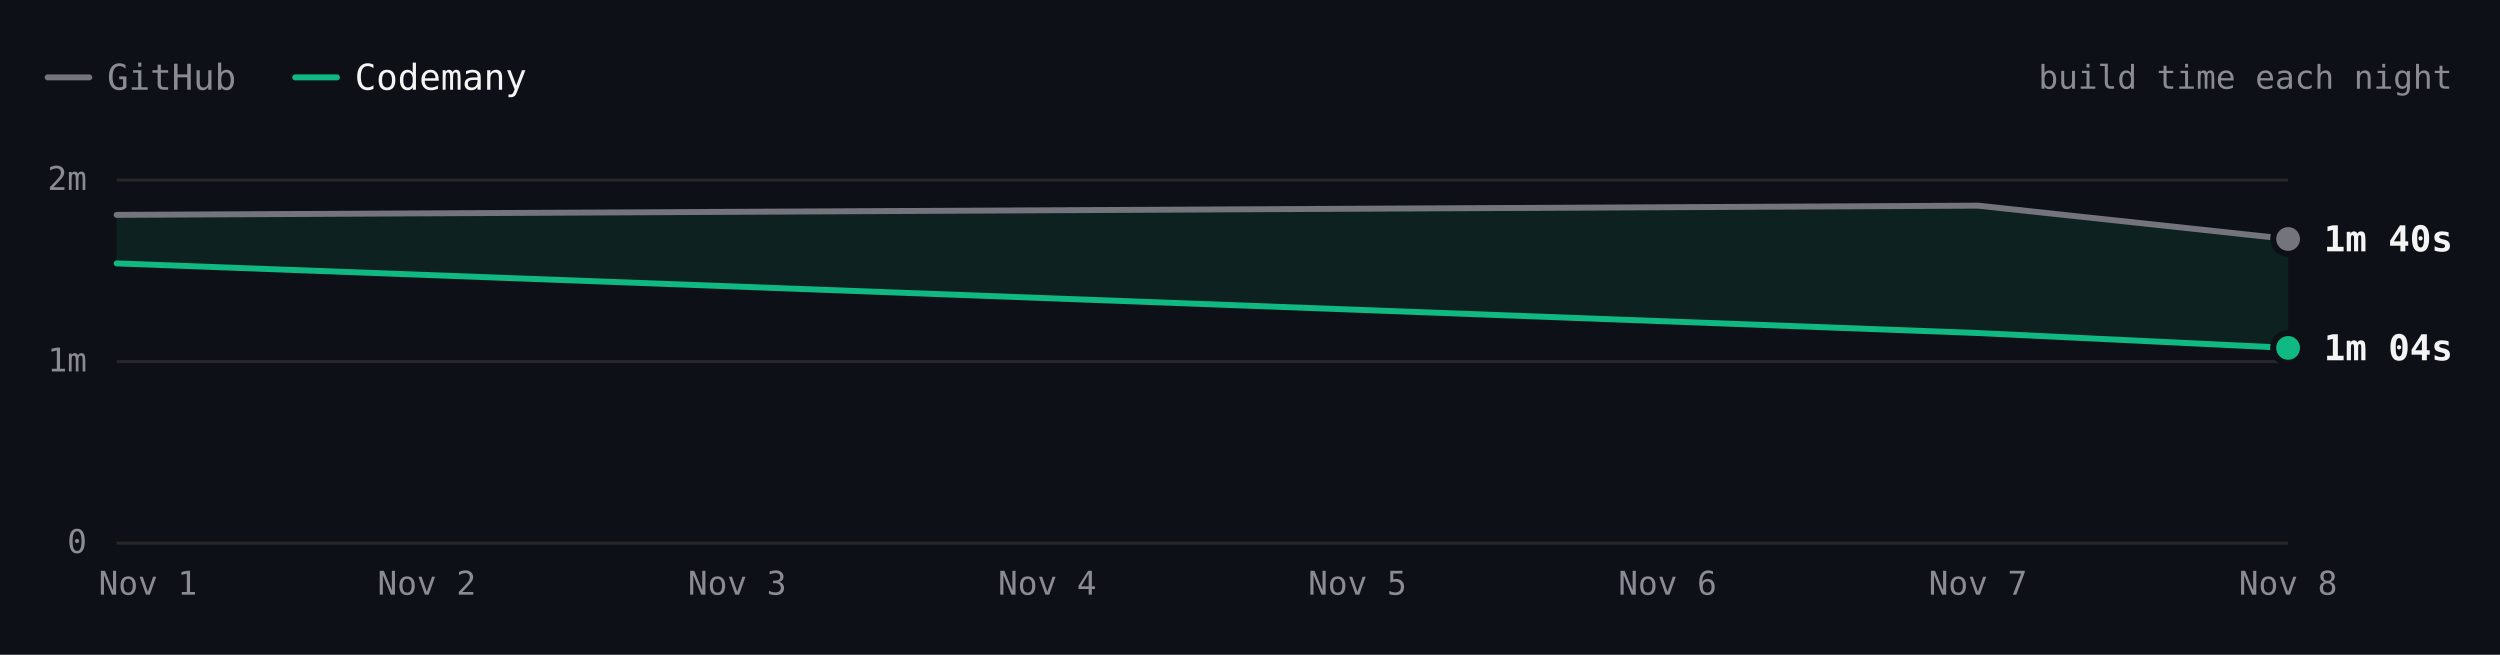
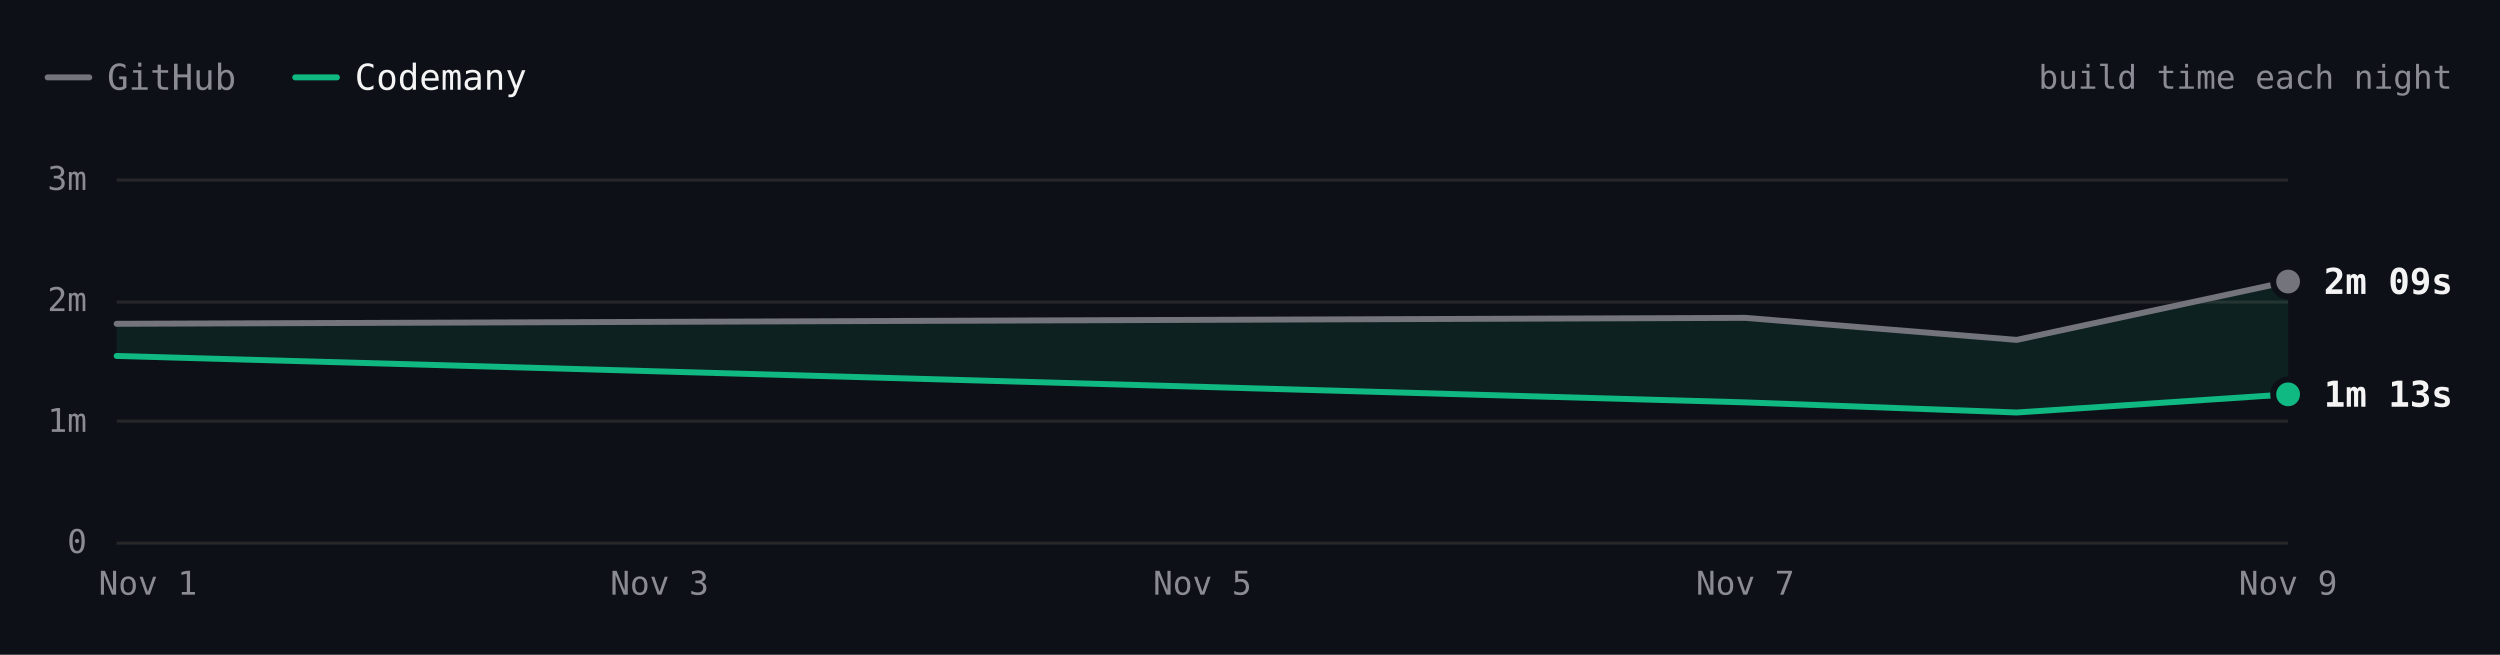
- <svg xmlns="http://www.w3.org/2000/svg" viewBox="0 0 840 220" width="840" height="220" role="img" aria-label="Excalidraw build time each night over 3 nights. Latest: GitHub 1m 40s, Codemany 1m 04s. Overall: 1.6× faster." font-family="'JetBrains Mono', ui-monospace, SFMono-Regular, Menlo, monospace" style="max-width:100%;height:auto;font-variant-numeric:tabular-nums">
+ <svg xmlns="http://www.w3.org/2000/svg" viewBox="0 0 840 220" width="840" height="220" role="img" aria-label="Excalidraw build time each night over 4 nights. Latest: GitHub 2m 09s, Codemany 1m 13s. Overall: 1.5× faster." font-family="'JetBrains Mono', ui-monospace, SFMono-Regular, Menlo, monospace" style="max-width:100%;height:auto;font-variant-numeric:tabular-nums">
  <rect width="840" height="220" fill="#0d1117" />
  <path d="M16 26h14" stroke="#74747c" stroke-width="2" stroke-linecap="round" />
  <text x="36" y="26" font-size="12" fill="#8b8b94" dominant-baseline="central">GitHub</text>
  <path d="M99.2 26h14" stroke="#10b981" stroke-width="2" stroke-linecap="round" />
  <text x="119.2" y="26" font-size="12" fill="#f4f4f5" dominant-baseline="central">Codemany</text>
  <text x="824" y="26" font-size="11" fill="#8b8b94" text-anchor="end" dominant-baseline="central">build time each night</text>
  <path d="M39.2 182.5L768.8 182.5" stroke="#27272a" stroke-width="1" fill="none" />
  <text x="29.2" y="182" font-size="11" fill="#8b8b94" text-anchor="end" dominant-baseline="central">0</text>
-   <path d="M39.2 121.5L768.8 121.5" stroke="#27272a" stroke-width="1" fill="none" />
-   <text x="29.2" y="121" font-size="11" fill="#8b8b94" text-anchor="end" dominant-baseline="central">1m</text>
+   <path d="M39.2 141.5L768.8 141.5" stroke="#27272a" stroke-width="1" fill="none" />
+   <text x="29.2" y="141.3" font-size="11" fill="#8b8b94" text-anchor="end" dominant-baseline="central">1m</text>
+   <path d="M39.2 101.5L768.8 101.5" stroke="#27272a" stroke-width="1" fill="none" />
+   <text x="29.2" y="100.7" font-size="11" fill="#8b8b94" text-anchor="end" dominant-baseline="central">2m</text>
  <path d="M39.2 60.5L768.8 60.5" stroke="#27272a" stroke-width="1" fill="none" />
-   <text x="29.2" y="60" font-size="11" fill="#8b8b94" text-anchor="end" dominant-baseline="central">2m</text>
-   <text x="768.8" y="196" font-size="11" fill="#8b8b94" text-anchor="middle" dominant-baseline="central">Nov 8</text>
-   <text x="664.6" y="196" font-size="11" fill="#8b8b94" text-anchor="middle" dominant-baseline="central">Nov 7</text>
-   <text x="560.3" y="196" font-size="11" fill="#8b8b94" text-anchor="middle" dominant-baseline="central">Nov 6</text>
-   <text x="456.1" y="196" font-size="11" fill="#8b8b94" text-anchor="middle" dominant-baseline="central">Nov 5</text>
-   <text x="351.9" y="196" font-size="11" fill="#8b8b94" text-anchor="middle" dominant-baseline="central">Nov 4</text>
-   <text x="247.7" y="196" font-size="11" fill="#8b8b94" text-anchor="middle" dominant-baseline="central">Nov 3</text>
-   <text x="143.4" y="196" font-size="11" fill="#8b8b94" text-anchor="middle" dominant-baseline="central">Nov 2</text>
+   <text x="29.2" y="60" font-size="11" fill="#8b8b94" text-anchor="end" dominant-baseline="central">3m</text>
+   <text x="768.8" y="196" font-size="11" fill="#8b8b94" text-anchor="middle" dominant-baseline="central">Nov 9</text>
+   <text x="586.4" y="196" font-size="11" fill="#8b8b94" text-anchor="middle" dominant-baseline="central">Nov 7</text>
+   <text x="404" y="196" font-size="11" fill="#8b8b94" text-anchor="middle" dominant-baseline="central">Nov 5</text>
+   <text x="221.6" y="196" font-size="11" fill="#8b8b94" text-anchor="middle" dominant-baseline="central">Nov 3</text>
  <text x="49.7" y="196" font-size="11" fill="#8b8b94" text-anchor="middle" dominant-baseline="central">Nov 1</text>
-   <path d="M39.2 72.2L664.6 69.1L768.8 80.3L768.8 116.9L664.6 111.9L39.2 88.5Z" fill="rgba(16,185,129,0.10)" />
-   <path d="M39.2 72.2L664.6 69.1L768.8 80.3" fill="none" stroke="#74747c" stroke-width="2" stroke-linecap="round" stroke-linejoin="round" />
-   <path d="M39.2 88.5L664.6 111.9L768.8 116.9" fill="none" stroke="#10b981" stroke-width="2" stroke-linecap="round" stroke-linejoin="round" />
-   <circle cx="768.8" cy="80.3" r="6" fill="#0d1117" />
-   <circle cx="768.8" cy="80.3" r="4" fill="#74747c" />
-   <text x="780.8" y="80.3" font-size="12" fill="#f4f4f5" font-weight="600" dominant-baseline="central">1m 40s</text>
-   <circle cx="768.8" cy="116.9" r="6" fill="#0d1117" />
-   <circle cx="768.8" cy="116.9" r="4" fill="#10b981" />
-   <text x="780.8" y="116.9" font-size="12" fill="#f4f4f5" font-weight="600" dominant-baseline="central">1m 04s</text>
-   <circle class="bench-mark" cx="39.2" cy="72.2" r="12" fill="#0d1117" fill-opacity="0" data-tip="Excalidraw · GitHub · 1m 48s · Nov 1" data-href="https://github.com/codemanyhq/bench-private/actions/runs/41357757246/job/125001439131" style="cursor:pointer" />
-   <circle class="bench-mark" cx="39.2" cy="88.5" r="12" fill="#0d1117" fill-opacity="0" data-tip="Excalidraw · Codemany · 1m 32s · Nov 1" data-href="https://github.com/codemanyhq/bench/actions/runs/41189686531/job/124809425519" style="cursor:pointer" />
-   <circle class="bench-mark" cx="664.6" cy="69.1" r="12" fill="#0d1117" fill-opacity="0" data-tip="Excalidraw · GitHub · 1m 51s · Nov 7" data-href="https://github.com/codemanyhq/bench-private/actions/runs/42342779574/job/128313955280" style="cursor:pointer" />
-   <circle class="bench-mark" cx="664.6" cy="111.9" r="12" fill="#0d1117" fill-opacity="0" data-tip="Excalidraw · Codemany · 1m 09s · Nov 7" data-href="https://github.com/codemanyhq/bench/actions/runs/42363100897/job/128383571186" style="cursor:pointer" />
-   <circle class="bench-mark" cx="768.8" cy="80.3" r="12" fill="#0d1117" fill-opacity="0" data-tip="Excalidraw · GitHub · 1m 40s · Nov 8" data-href="https://github.com/codemanyhq/bench-private/actions/runs/42477866952/job/128905488680" style="cursor:pointer" />
-   <circle class="bench-mark" cx="768.8" cy="116.9" r="12" fill="#0d1117" fill-opacity="0" data-tip="Excalidraw · Codemany · 1m 04s · Nov 8" data-href="https://github.com/codemanyhq/bench/actions/runs/42471415877/job/128905483101" style="cursor:pointer" />
+   <path d="M39.2 108.8L586.4 106.8L677.6 114.2L768.8 94.6L768.8 132.5L677.6 138.6L586.4 135.2L39.2 119.6Z" fill="rgba(16,185,129,0.10)" />
+   <path d="M39.2 108.8L586.4 106.8L677.6 114.2L768.8 94.6" fill="none" stroke="#74747c" stroke-width="2" stroke-linecap="round" stroke-linejoin="round" />
+   <path d="M39.2 119.6L586.4 135.2L677.6 138.6L768.8 132.5" fill="none" stroke="#10b981" stroke-width="2" stroke-linecap="round" stroke-linejoin="round" />
+   <circle cx="768.8" cy="94.6" r="6" fill="#0d1117" />
+   <circle cx="768.8" cy="94.6" r="4" fill="#74747c" />
+   <text x="780.8" y="94.6" font-size="12" fill="#f4f4f5" font-weight="600" dominant-baseline="central">2m 09s</text>
+   <circle cx="768.8" cy="132.5" r="6" fill="#0d1117" />
+   <circle cx="768.8" cy="132.5" r="4" fill="#10b981" />
+   <text x="780.8" y="132.5" font-size="12" fill="#f4f4f5" font-weight="600" dominant-baseline="central">1m 13s</text>
+   <circle class="bench-mark" cx="39.2" cy="108.8" r="12" fill="#0d1117" fill-opacity="0" data-tip="Excalidraw · GitHub · 1m 48s · Nov 1" data-href="https://github.com/codemanyhq/bench-private/actions/runs/41357757246/job/125001439131" style="cursor:pointer" />
+   <circle class="bench-mark" cx="39.2" cy="119.6" r="12" fill="#0d1117" fill-opacity="0" data-tip="Excalidraw · Codemany · 1m 32s · Nov 1" data-href="https://github.com/codemanyhq/bench/actions/runs/41189686531/job/124809425519" style="cursor:pointer" />
+   <circle class="bench-mark" cx="586.4" cy="106.8" r="12" fill="#0d1117" fill-opacity="0" data-tip="Excalidraw · GitHub · 1m 51s · Nov 7" data-href="https://github.com/codemanyhq/bench-private/actions/runs/42342779574/job/128313955280" style="cursor:pointer" />
+   <circle class="bench-mark" cx="586.4" cy="135.2" r="12" fill="#0d1117" fill-opacity="0" data-tip="Excalidraw · Codemany · 1m 09s · Nov 7" data-href="https://github.com/codemanyhq/bench/actions/runs/42363100897/job/128383571186" style="cursor:pointer" />
+   <circle class="bench-mark" cx="677.6" cy="114.2" r="12" fill="#0d1117" fill-opacity="0" data-tip="Excalidraw · GitHub · 1m 40s · Nov 8" data-href="https://github.com/codemanyhq/bench-private/actions/runs/42477866952/job/128905488680" style="cursor:pointer" />
+   <circle class="bench-mark" cx="677.6" cy="138.6" r="12" fill="#0d1117" fill-opacity="0" data-tip="Excalidraw · Codemany · 1m 04s · Nov 8" data-href="https://github.com/codemanyhq/bench/actions/runs/42471415877/job/128905483101" style="cursor:pointer" />
+   <circle class="bench-mark" cx="768.8" cy="94.6" r="12" fill="#0d1117" fill-opacity="0" data-tip="Excalidraw · GitHub · 2m 09s · Nov 9" data-href="https://github.com/codemanyhq/bench-private/actions/runs/42629210782/job/129200880871" style="cursor:pointer" />
+   <circle class="bench-mark" cx="768.8" cy="132.5" r="12" fill="#0d1117" fill-opacity="0" data-tip="Excalidraw · Codemany · 1m 13s · Nov 9" data-href="https://github.com/codemanyhq/bench/actions/runs/42610365978/job/129323102096" style="cursor:pointer" />
</svg>
